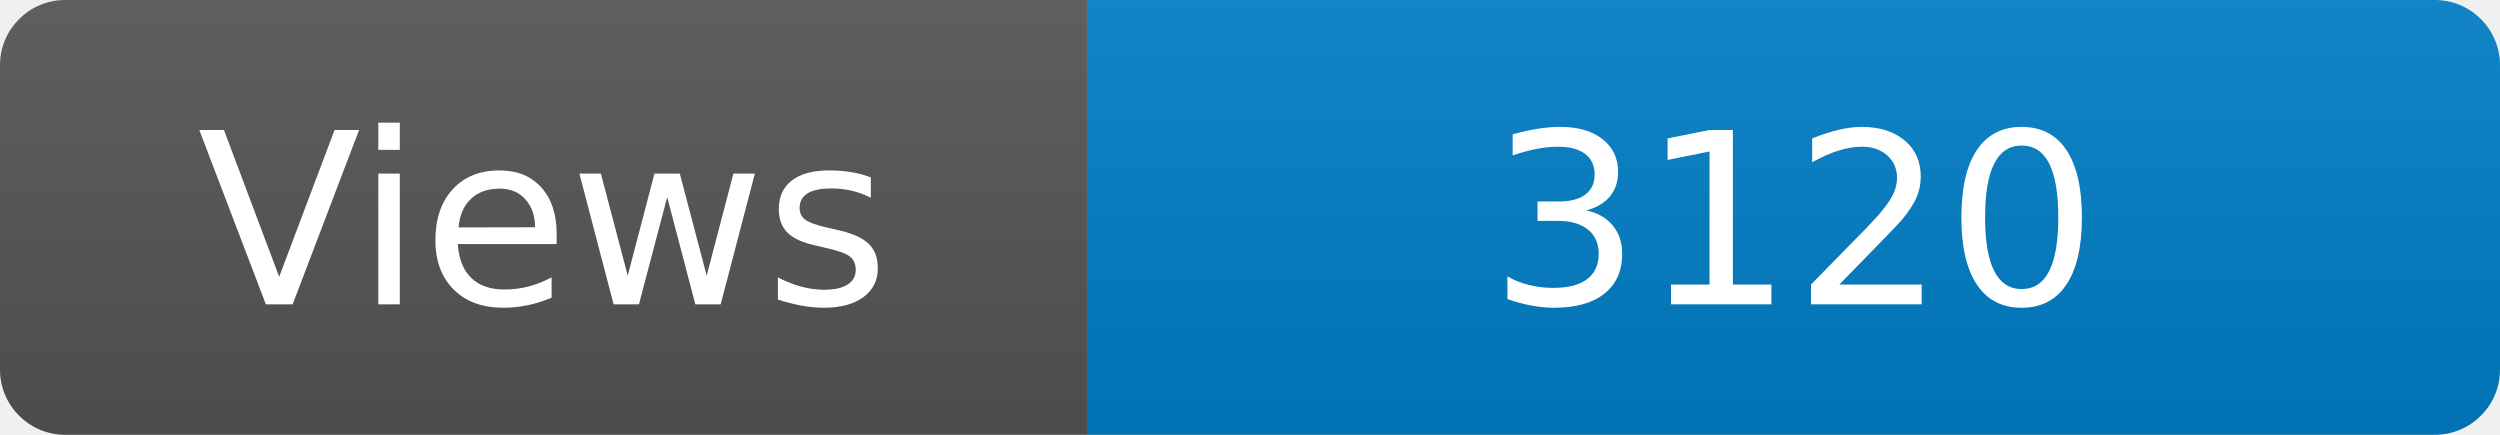
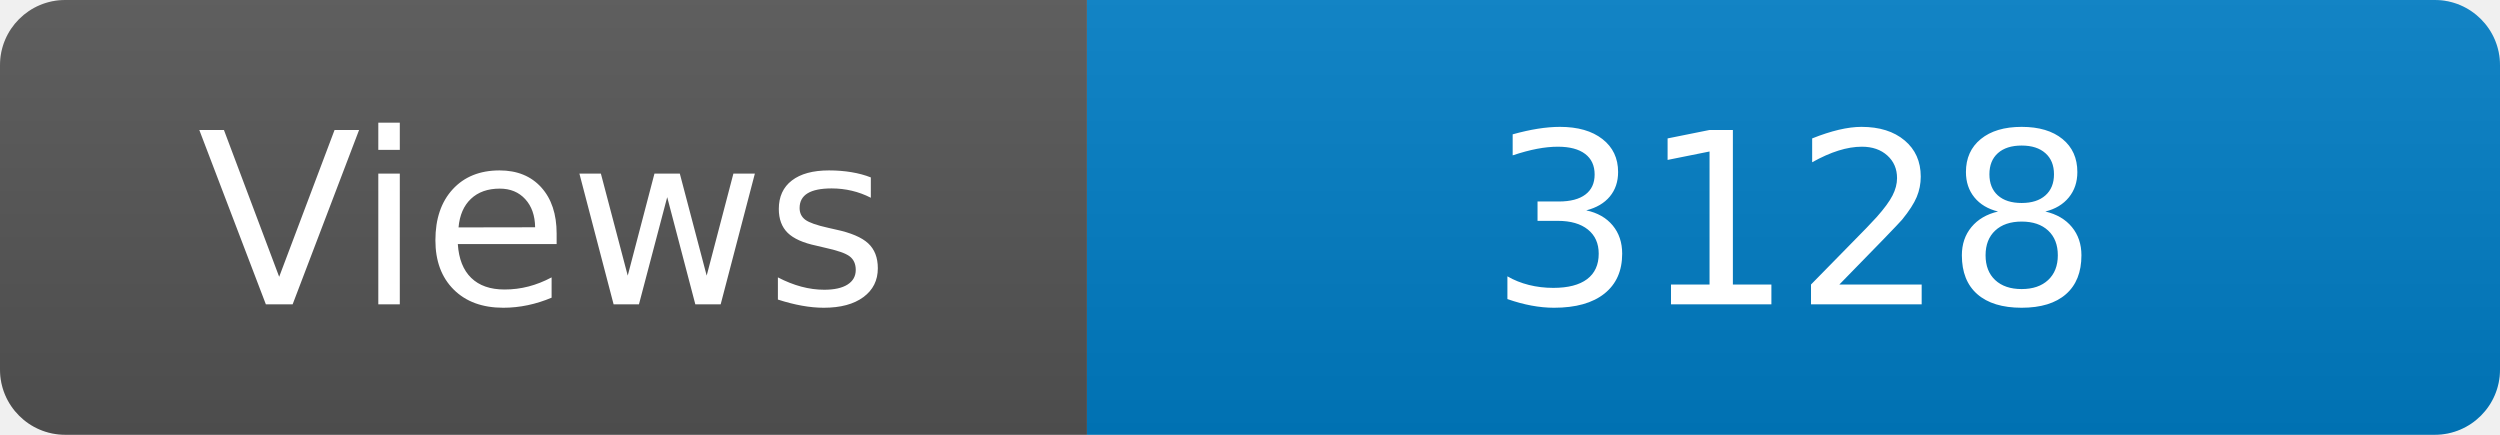
<svg xmlns="http://www.w3.org/2000/svg" width="115" height="20" role="img" aria-label="Maintained?: yes">
  <linearGradient id="s" x2="0" y2="100%">
    <stop offset="0" stop-color="#bbb" stop-opacity=".1" />
    <stop offset="1" stop-opacity=".1" />
  </linearGradient>
  <clipPath id="r">
    <rect width="115" height="20" rx="3" fill="#fff" />
  </clipPath>
  <g clip-path="url(#r)">
    <rect width="50" height="20" fill="#555" />
    <rect x="50" width="160" height="20" fill="#007ec6" />
    <rect width="115" height="20" fill="url(#s)" />
  </g>
  <g fill="#fff" text-anchor="middle" font-family="Verdana,Geneva,DejaVu Sans,sans-serif" font-size="110">
    <text x="250" y="140" transform="scale(.1)" fill="#fff">Views</text>
-     <text x="825" y="140" transform="scale(.1)" fill="#fff">3120</text>
+     <text x="825" y="140" transform="scale(.1)" fill="#fff">3128</text>
  </g>
</svg>
